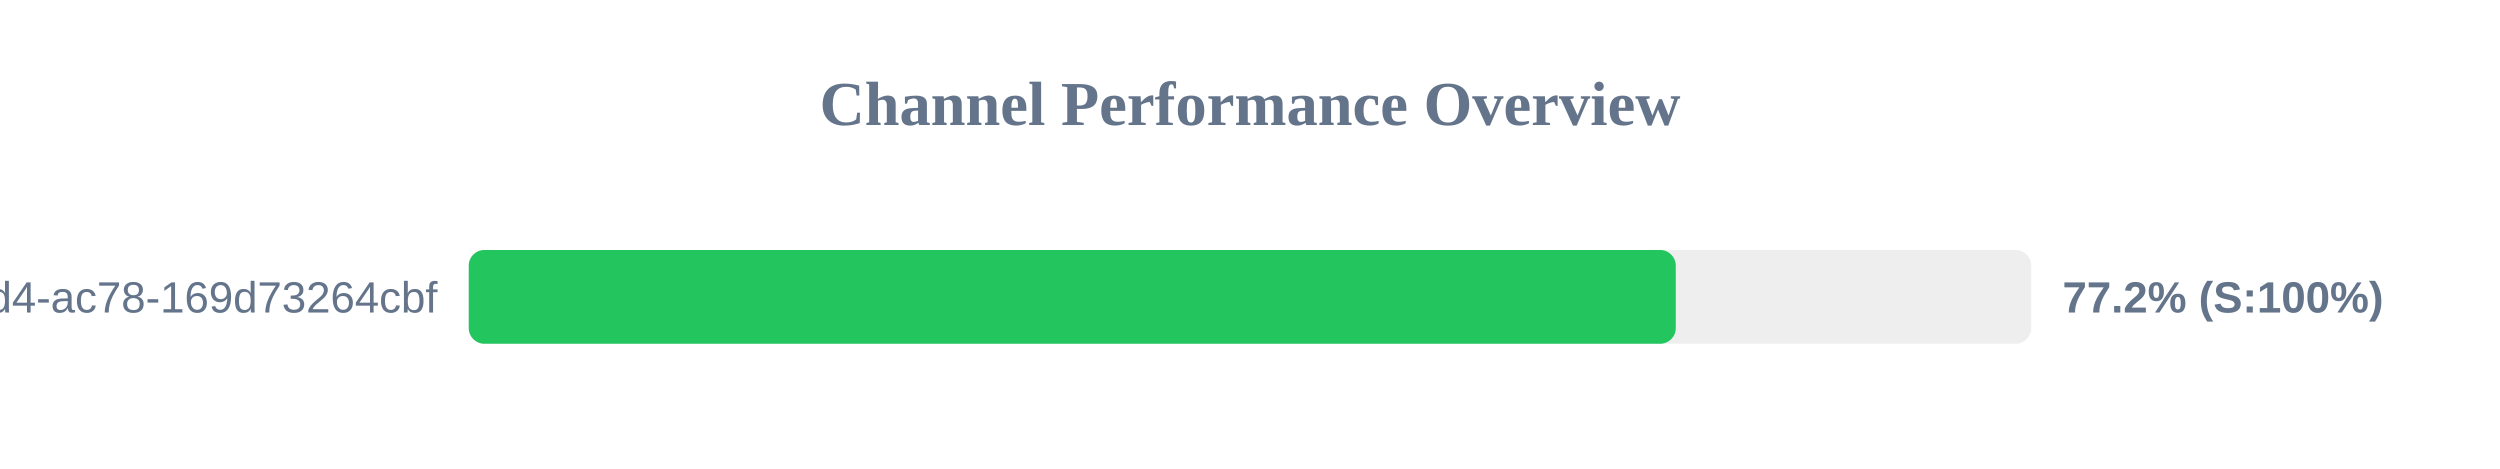
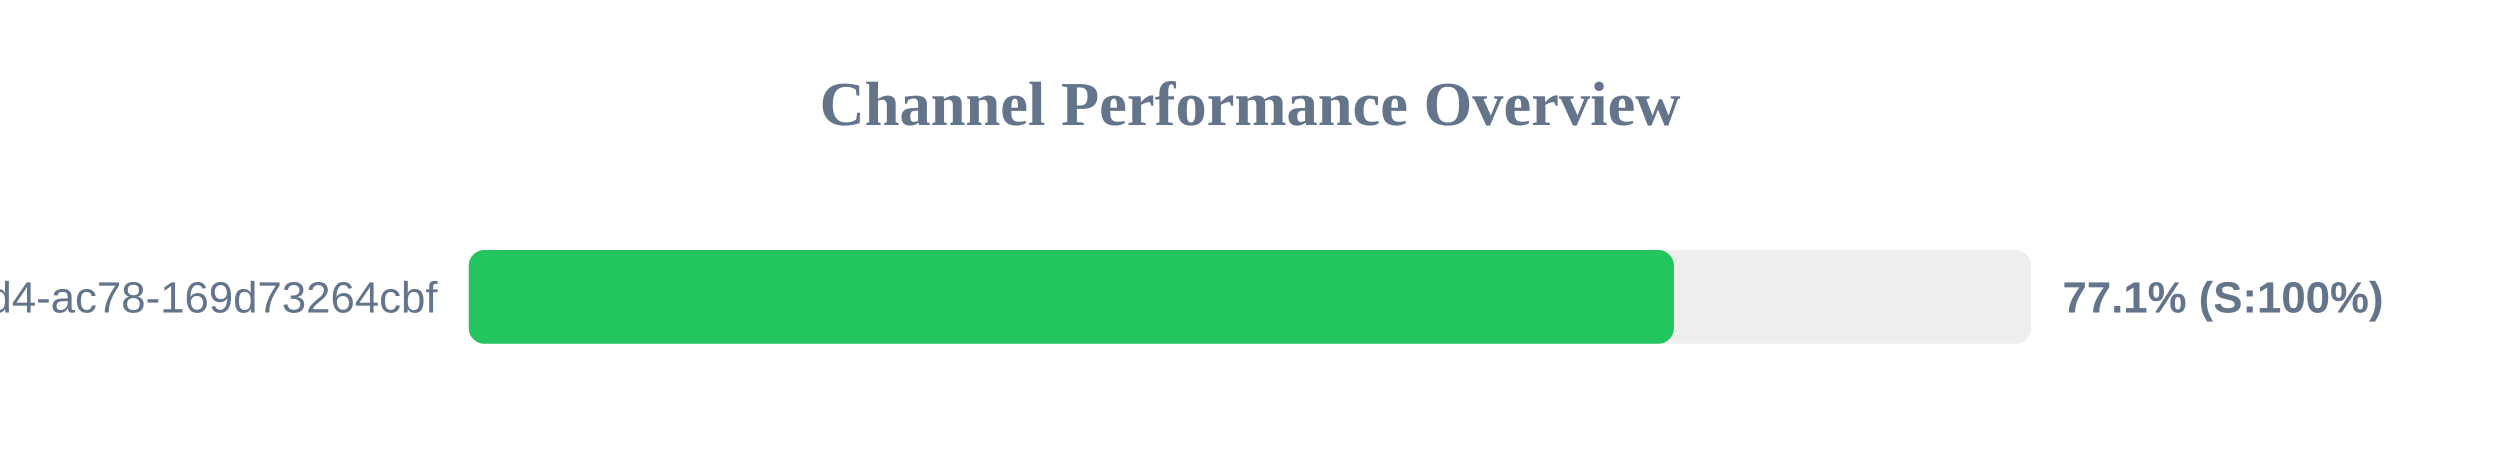
<svg xmlns="http://www.w3.org/2000/svg" width="800" height="150" version="1.1">
  <style>
        .row { font: 14px Arial; fill: #64748b; }
        .score { font: bold 14px Arial; fill: #64748b; }
    </style>
  <text x="400" y="40" text-anchor="middle" font-size="20px" font-weight="bold" fill="#64748b">Channel Performance Overview</text>
  <rect x="150" y="80" width="500" height="30" fill="#eee" rx="5" />
-   <rect x="150" y="80" width="386.25" height="30" fill="#22c55e" rx="5" />
+   <rect x="150" y="80" width="385.65" height="30" fill="#22c55e" rx="5" />
  <text x="140" y="100" text-anchor="end" class="row">?uuid=48c2c901-72e6-46d4-ac78-169d73264cbf</text>
-   <text x="660" y="100" text-anchor="start" class="score">77.2% (S:100%)</text>
+   <text x="660" y="100" text-anchor="start" class="score">77.1% (S:100%)</text>
</svg>
